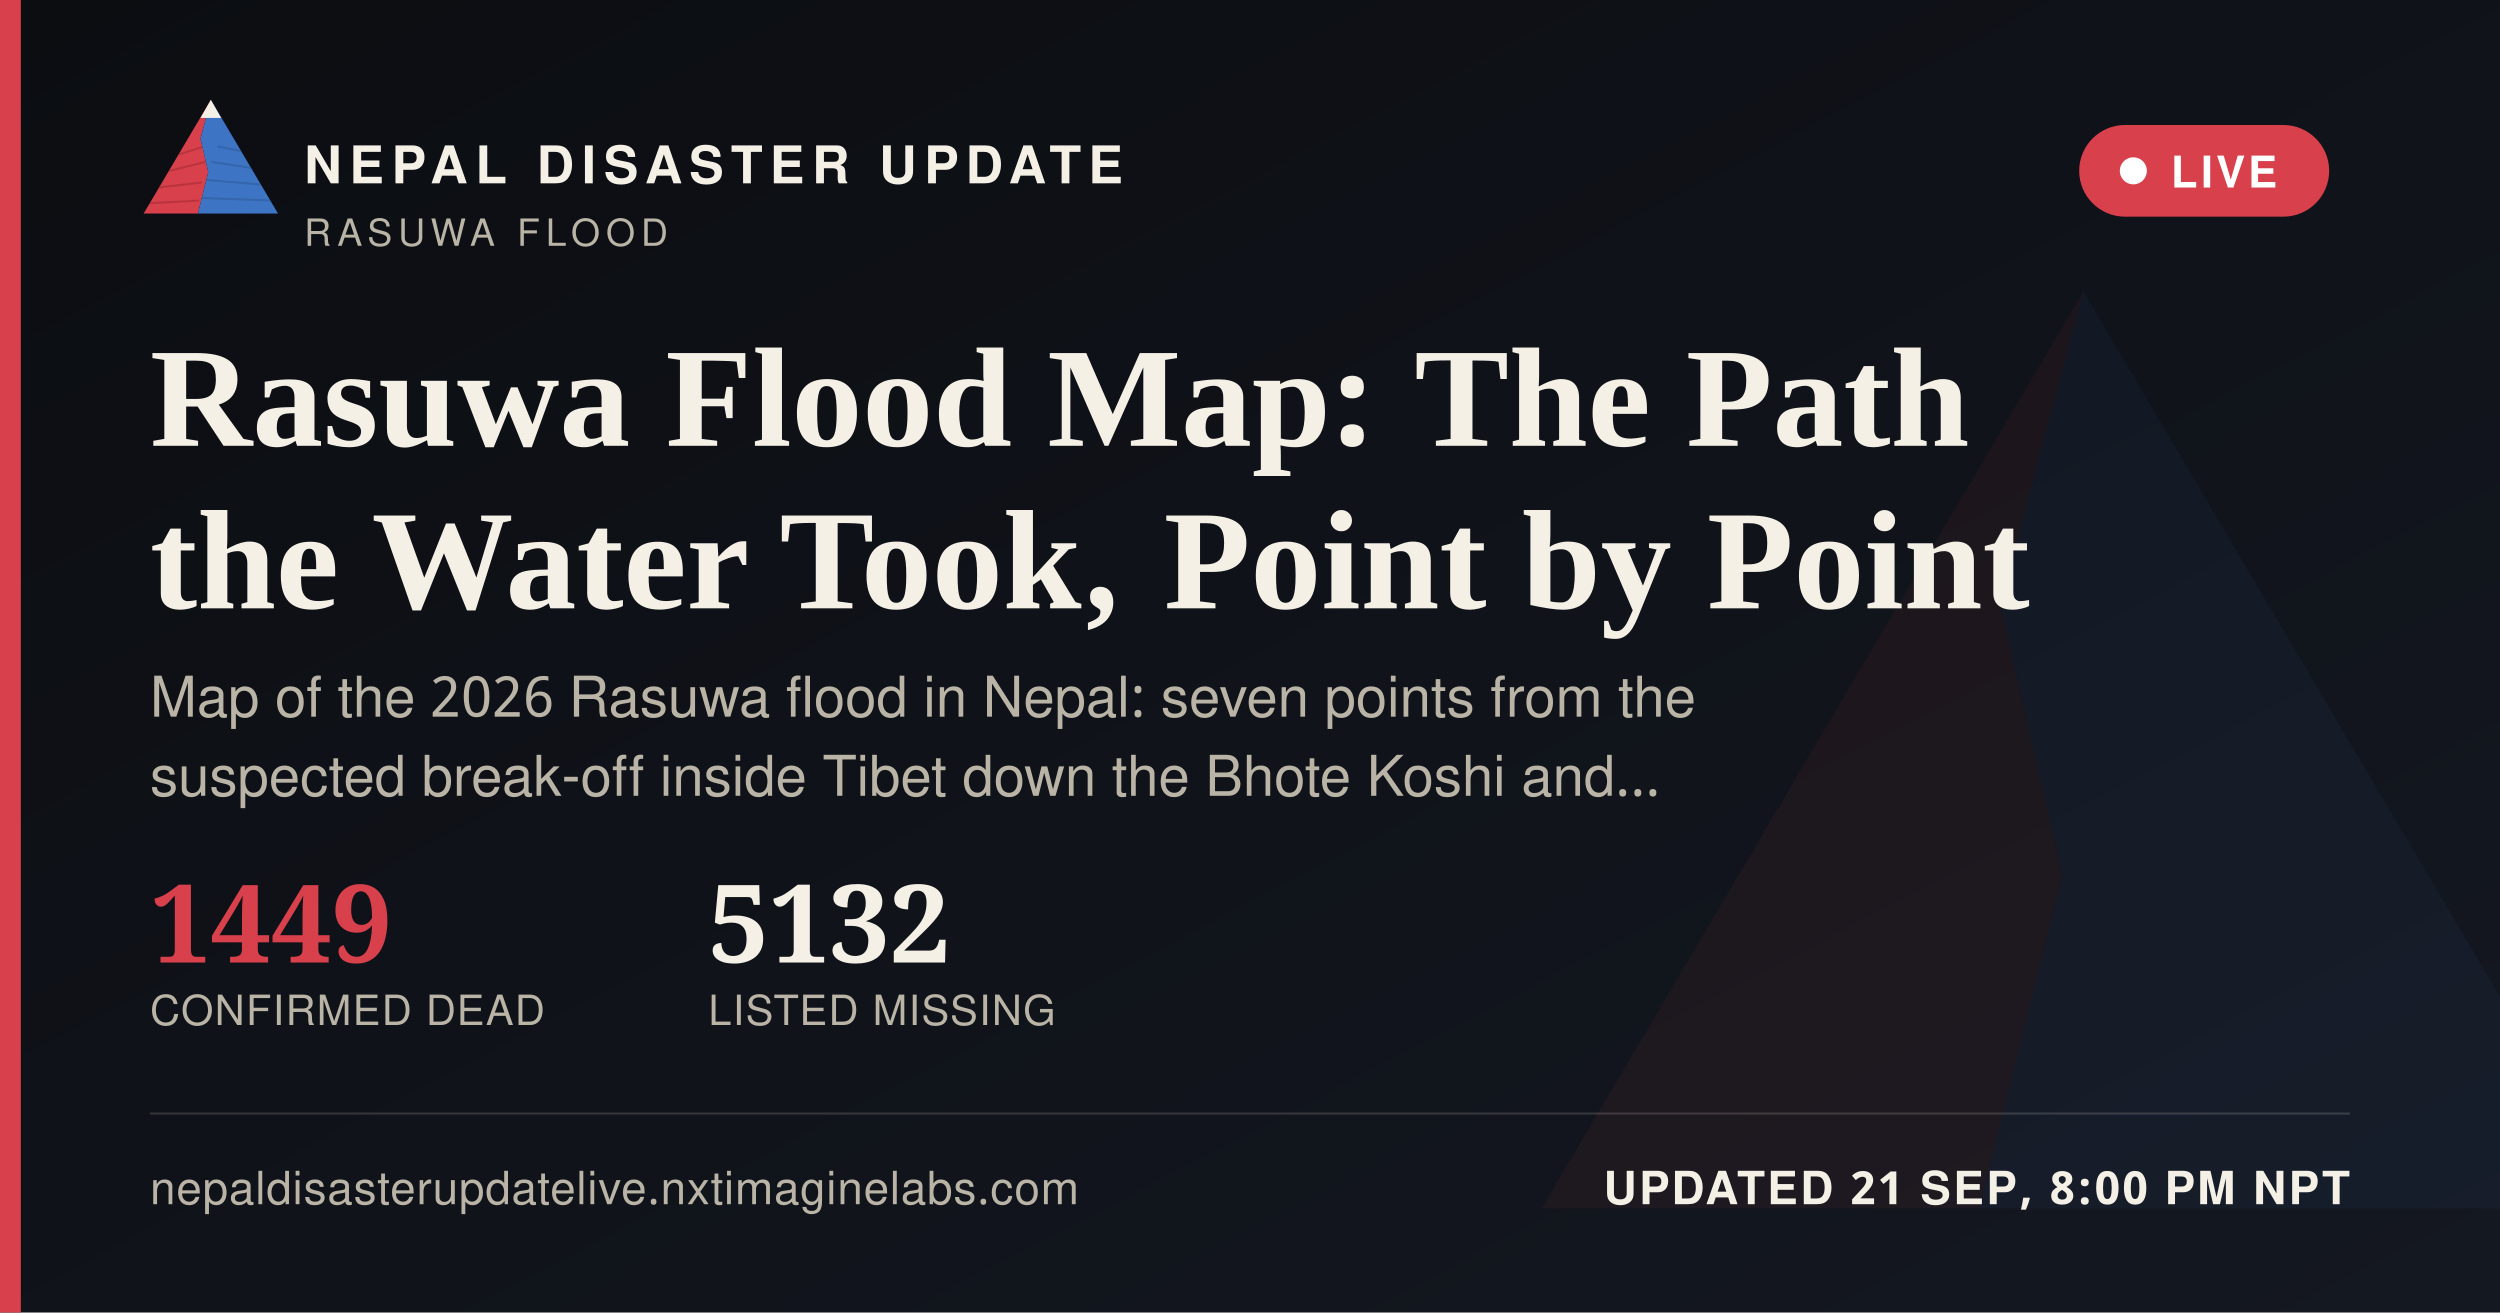
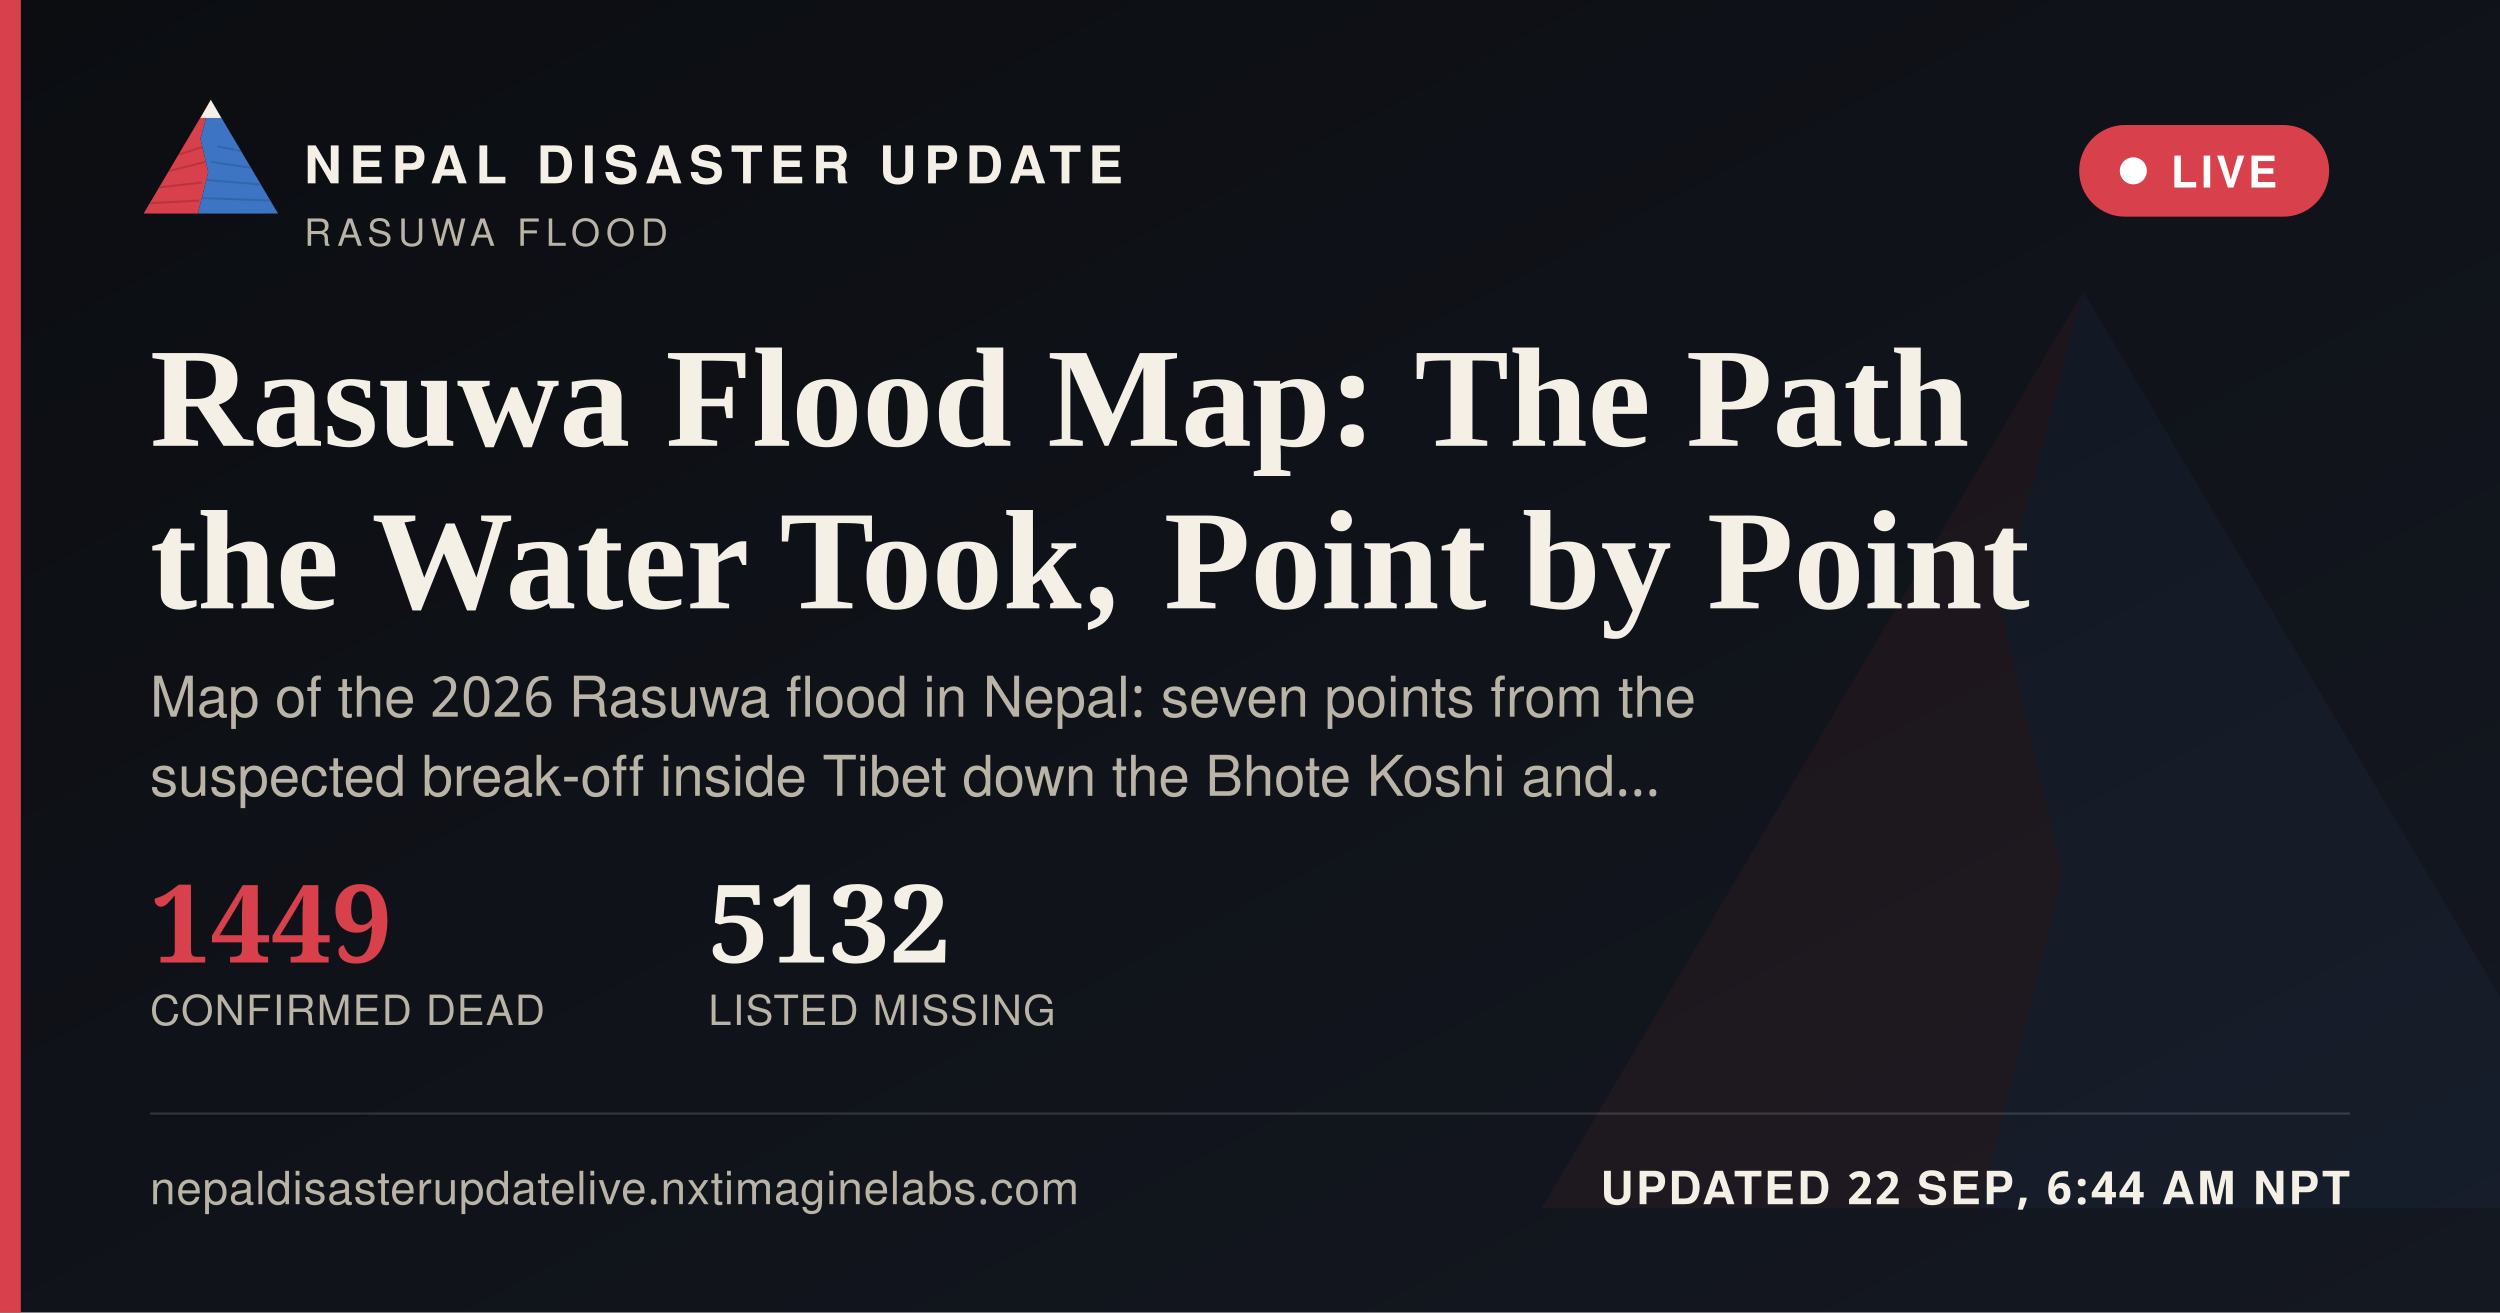
<svg xmlns="http://www.w3.org/2000/svg" width="1200" height="630" viewBox="0 0 1200 630">
  <defs>
    <linearGradient id="ogbg" x1="0" y1="0" x2="1" y2="1">
      <stop offset="0" stop-color="#0B0D11" />
      <stop offset="1" stop-color="#141821" />
    </linearGradient>
  </defs>
  <rect width="1200" height="630" fill="url(#ogbg)" />
  <g transform="translate(700,60) scale(5)" opacity="0.06">
    <polygon points="60,16 52,46 58,72 50,104 8,104" fill="#D8404B" />
    <polygon points="60,16 112,104 50,104 58,72 52,46" fill="#3D74C4" />
  </g>
  <rect x="0" y="0" width="10" height="630" fill="#D8404B" />
  <g transform="translate(64,38) scale(0.62)">
    <g>
      <defs>
        <clipPath id="ogLc">
          <polygon points="60,16 52,46 58,72 50,104 8,104" />
        </clipPath>
        <clipPath id="ogRc">
          <polygon points="60,16 112,104 50,104 58,72 52,46" />
        </clipPath>
      </defs>
      <polygon points="60,16 52,46 58,72 50,104 8,104" fill="#D8404B" />
      <g clip-path="url(#ogLc)" stroke="#A32A34" stroke-width="1.6" fill="none" opacity="0.55">
        <path d="M30,60 L55,52" />
        <path d="M24,72 L56,64" />
        <path d="M18,84 L53,80" />
        <path d="M13,96 L51,94" />
      </g>
      <polygon points="60,16 112,104 50,104 58,72 52,46" fill="#3D74C4" />
      <g clip-path="url(#ogRc)" stroke="#2A5793" stroke-width="1.6" fill="none" opacity="0.5">
        <path d="M65,52 L95,58" />
        <path d="M60,64 L100,70" />
        <path d="M56,78 L104,82" />
        <path d="M52,92 L108,94" />
      </g>
      <polygon points="60,16 52,30 68,30" fill="#F4F0E6" />
    </g>
  </g>
  <text x="146" y="88" font-family="'Public Sans', 'Noto Sans Devanagari', 'Helvetica Neue', Helvetica, Arial, sans-serif" font-size="25" font-weight="800" letter-spacing="3.6" fill="#F4F0E6">NEPAL DISASTER UPDATE</text>
  <text x="146" y="118" font-family="'Public Sans', 'Noto Sans Devanagari', 'Helvetica Neue', Helvetica, Arial, sans-serif" font-size="18" letter-spacing="2.8" fill="#B9B4A6">RASUWA FLOOD</text>
  <g>
    <rect x="998" y="60" width="120" height="44" rx="22" fill="#D8404B" stroke="none" />
    <circle cx="1024" cy="82" r="6.5" fill="#FFFFFF" />
    <text x="1042" y="90" font-family="'Public Sans', 'Noto Sans Devanagari', 'Helvetica Neue', Helvetica, Arial, sans-serif" font-size="21" font-weight="700" letter-spacing="1.6" fill="#FFFFFF">LIVE</text>
  </g>
  <text x="72" y="214" font-family="Newsreader, 'Noto Serif Devanagari', Georgia, 'Times New Roman', serif" font-size="68" font-weight="600" fill="#F4F0E6">Rasuwa Flood Map: The Path</text>
  <text x="72" y="292" font-family="Newsreader, 'Noto Serif Devanagari', Georgia, 'Times New Roman', serif" font-size="68" font-weight="600" fill="#F4F0E6">the Water Took, Point by Point</text>
  <text x="72" y="344" font-family="'Public Sans', 'Noto Sans Devanagari', 'Helvetica Neue', Helvetica, Arial, sans-serif" font-size="27" fill="#B9B4A6">Map of the 2026 Rasuwa flood in Nepal: seven points from the</text>
  <text x="72" y="382" font-family="'Public Sans', 'Noto Sans Devanagari', 'Helvetica Neue', Helvetica, Arial, sans-serif" font-size="27" fill="#B9B4A6">suspected break-off inside Tibet down the Bhote Koshi and…</text>
  <g transform="translate(72,462)">
    <text x="0" y="0" font-family="Newsreader, 'Noto Serif Devanagari', Georgia, 'Times New Roman', serif" font-size="52" font-weight="600" fill="#D8404B">1449</text>
    <text x="0" y="30" font-family="'Public Sans', 'Noto Sans Devanagari', 'Helvetica Neue', Helvetica, Arial, sans-serif" font-size="20" letter-spacing="0.6" fill="#B9B4A6">CONFIRMED DEAD</text>
    <text x="268" y="0" font-family="Newsreader, 'Noto Serif Devanagari', Georgia, 'Times New Roman', serif" font-size="52" font-weight="600" fill="#F4F0E6">5132</text>
    <text x="268" y="30" font-family="'Public Sans', 'Noto Sans Devanagari', 'Helvetica Neue', Helvetica, Arial, sans-serif" font-size="20" letter-spacing="0.6" fill="#B9B4A6">LISTED MISSING</text>
  </g>
  <rect x="72" y="534" width="1056" height="1" fill="rgba(244,240,230,0.16)" />
  <text x="72" y="578" font-family="'Public Sans', 'Noto Sans Devanagari', 'Helvetica Neue', Helvetica, Arial, sans-serif" font-size="22" fill="#B9B4A6" letter-spacing="0.4">nepaldisasterupdatelive.nxtimaginelabs.com</text>
-   <text x="1128" y="578" text-anchor="end" font-family="'Public Sans', 'Noto Sans Devanagari', 'Helvetica Neue', Helvetica, Arial, sans-serif" font-size="22" font-weight="700" letter-spacing="1.2" fill="#F4F0E6">UPDATED 21 SEP, 8:00 PM NPT</text>
+   <text x="1128" y="578" text-anchor="end" font-family="'Public Sans', 'Noto Sans Devanagari', 'Helvetica Neue', Helvetica, Arial, sans-serif" font-size="22" font-weight="700" letter-spacing="1.2" fill="#F4F0E6">UPDATED 22 SEP, 6:44 AM NPT</text>
</svg>
